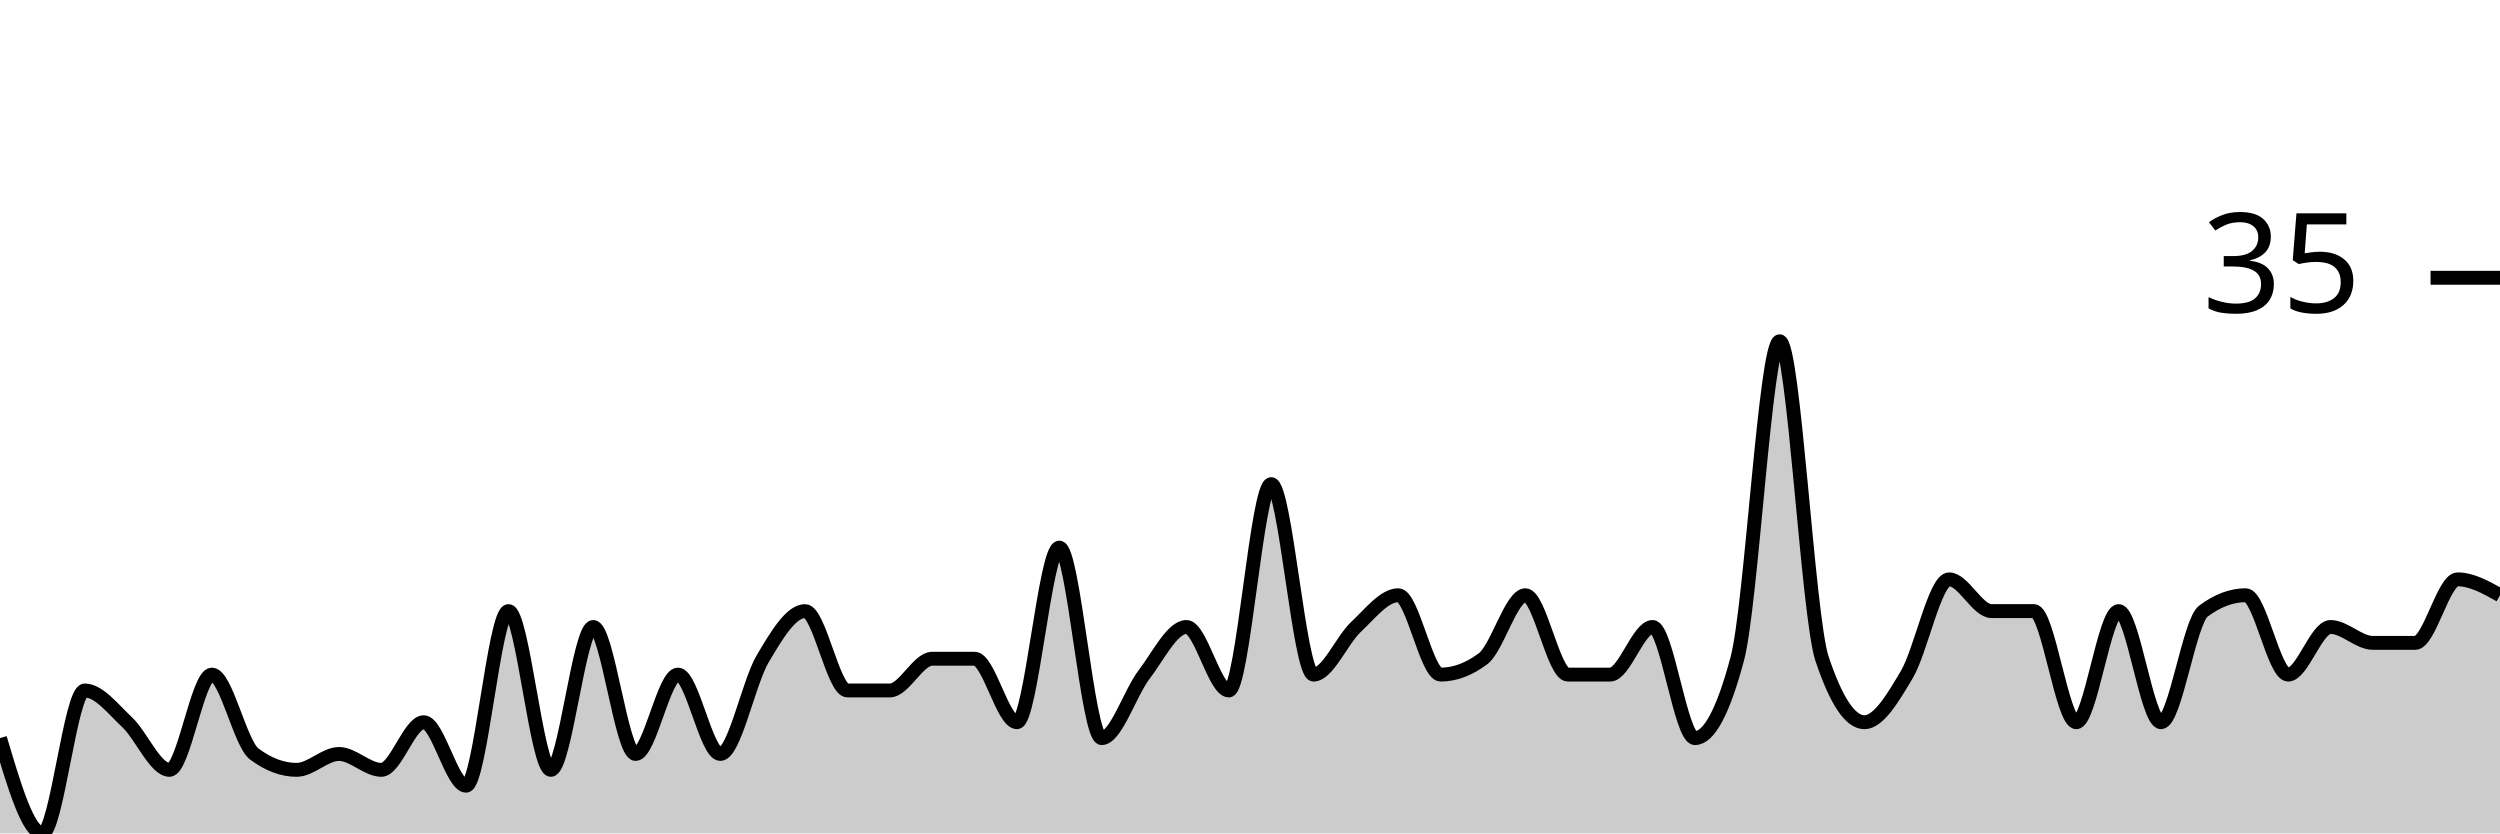
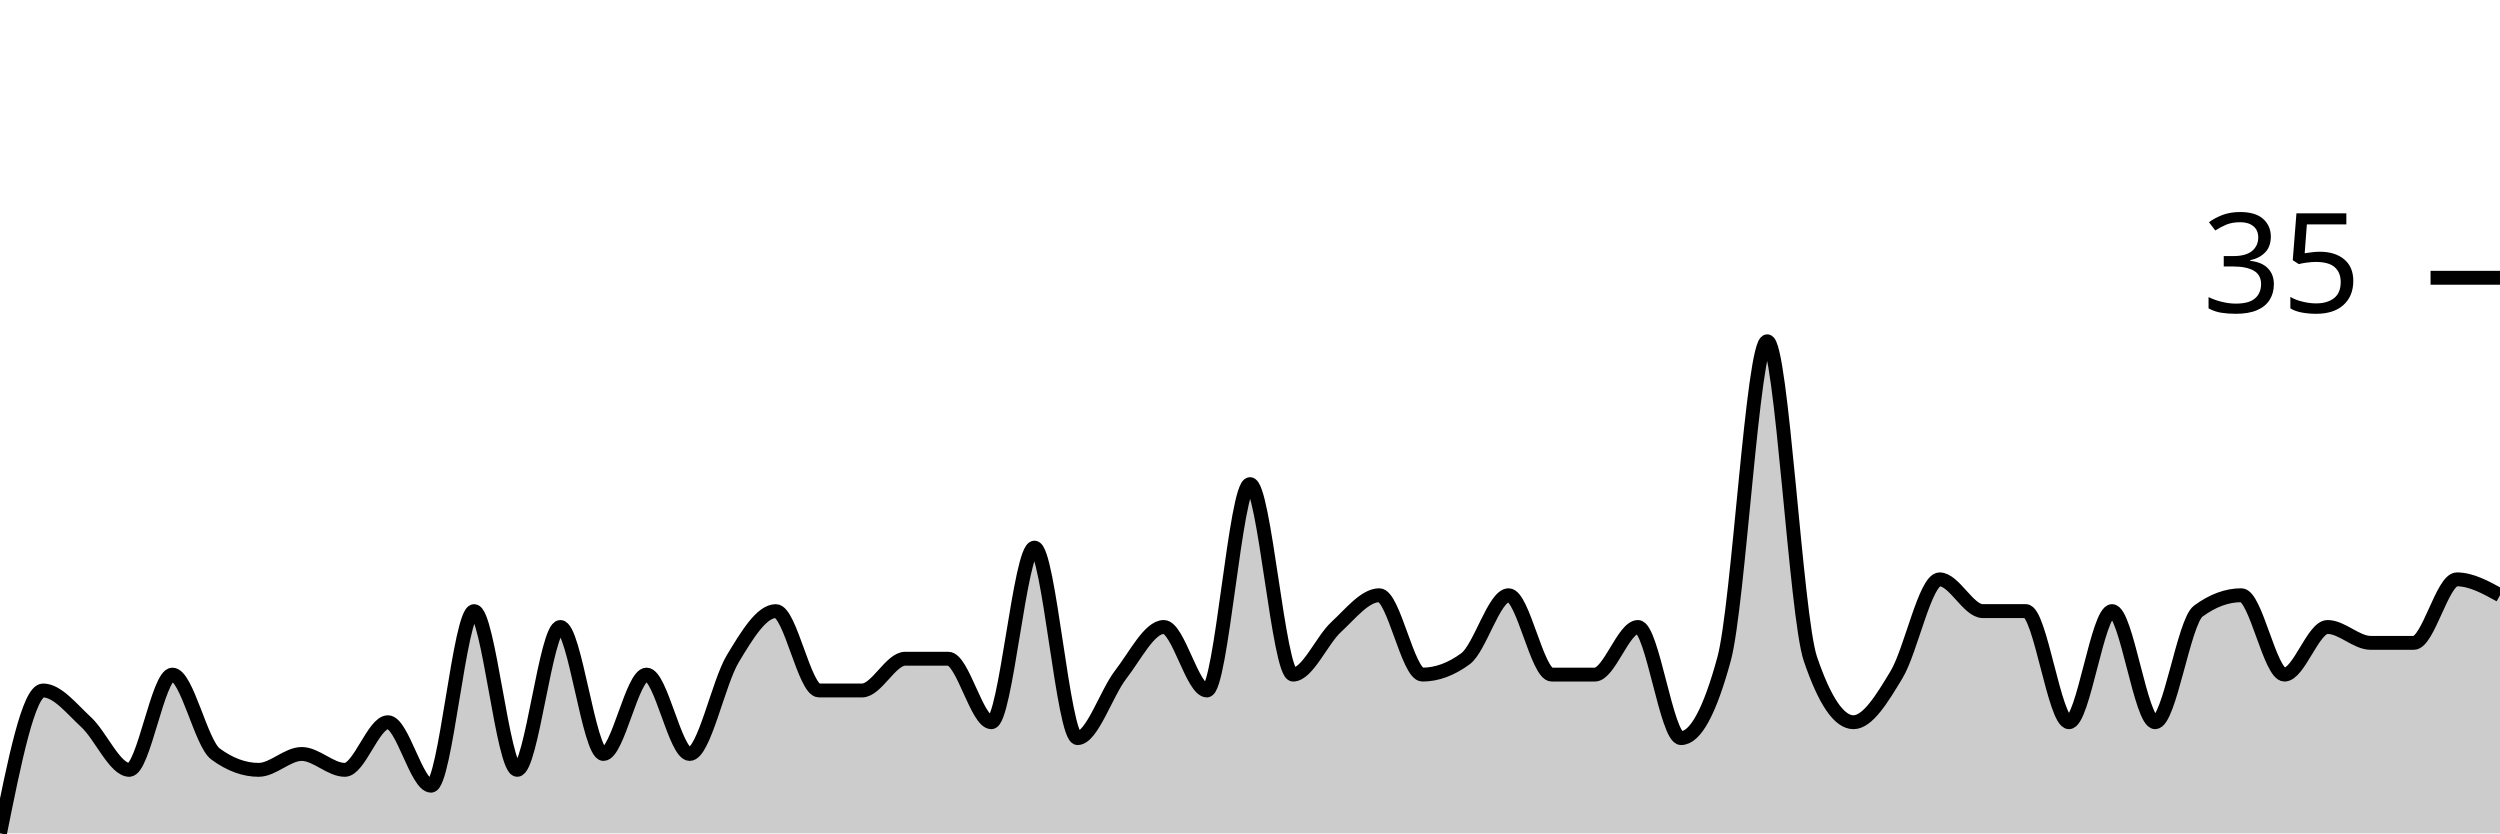
<svg xmlns="http://www.w3.org/2000/svg" viewBox="0 0 180 60">
  <g transform="translate(0,20)">
-     <path class="area" fill="rgba(0, 0, 0, 0.2)" d="M0,33.143C1.017,36.571,2.034,40,3.051,40C4.068,40,5.085,29.714,6.102,29.714C7.119,29.714,8.136,31.048,9.153,32C10.169,32.952,11.186,35.429,12.203,35.429C13.22,35.429,14.237,28.571,15.254,28.571C16.271,28.571,17.288,33.524,18.305,34.286C19.322,35.048,20.339,35.429,21.356,35.429C22.373,35.429,23.39,34.286,24.407,34.286C25.424,34.286,26.441,35.429,27.458,35.429C28.475,35.429,29.492,32,30.508,32C31.525,32,32.542,36.571,33.559,36.571C34.576,36.571,35.593,24,36.61,24C37.627,24,38.644,35.429,39.661,35.429C40.678,35.429,41.695,25.143,42.712,25.143C43.729,25.143,44.746,34.286,45.763,34.286C46.78,34.286,47.797,28.571,48.814,28.571C49.831,28.571,50.847,34.286,51.864,34.286C52.881,34.286,53.898,29.143,54.915,27.429C55.932,25.714,56.949,24,57.966,24C58.983,24,60,29.714,61.017,29.714C62.034,29.714,63.051,29.714,64.068,29.714C65.085,29.714,66.102,27.429,67.119,27.429C68.136,27.429,69.153,27.429,70.169,27.429C71.186,27.429,72.203,32,73.22,32C74.237,32,75.254,19.429,76.271,19.429C77.288,19.429,78.305,33.143,79.322,33.143C80.339,33.143,81.356,29.905,82.373,28.571C83.39,27.238,84.407,25.143,85.424,25.143C86.441,25.143,87.458,29.714,88.475,29.714C89.492,29.714,90.508,14.857,91.525,14.857C92.542,14.857,93.559,28.571,94.576,28.571C95.593,28.571,96.61,26.095,97.627,25.143C98.644,24.19,99.661,22.857,100.678,22.857C101.695,22.857,102.712,28.571,103.729,28.571C104.746,28.571,105.763,28.19,106.78,27.429C107.797,26.667,108.814,22.857,109.831,22.857C110.847,22.857,111.864,28.571,112.881,28.571C113.898,28.571,114.915,28.571,115.932,28.571C116.949,28.571,117.966,25.143,118.983,25.143C120,25.143,121.017,33.143,122.034,33.143C123.051,33.143,124.068,31.238,125.085,27.429C126.102,23.619,127.119,4.571,128.136,4.571C129.153,4.571,130.169,24.381,131.186,27.429C132.203,30.476,133.22,32,134.237,32C135.254,32,136.271,30.286,137.288,28.571C138.305,26.857,139.322,21.714,140.339,21.714C141.356,21.714,142.373,24,143.39,24C144.407,24,145.424,24,146.441,24C147.458,24,148.475,32,149.492,32C150.508,32,151.525,24,152.542,24C153.559,24,154.576,32,155.593,32C156.61,32,157.627,24.762,158.644,24C159.661,23.238,160.678,22.857,161.695,22.857C162.712,22.857,163.729,28.571,164.746,28.571C165.763,28.571,166.78,25.143,167.797,25.143C168.814,25.143,169.831,26.286,170.847,26.286C171.864,26.286,172.881,26.286,173.898,26.286C174.915,26.286,175.932,21.714,176.949,21.714C177.966,21.714,178.983,22.286,180,22.857L180,40C178.983,40,177.966,40,176.949,40C175.932,40,174.915,40,173.898,40C172.881,40,171.864,40,170.847,40C169.831,40,168.814,40,167.797,40C166.78,40,165.763,40,164.746,40C163.729,40,162.712,40,161.695,40C160.678,40,159.661,40,158.644,40C157.627,40,156.61,40,155.593,40C154.576,40,153.559,40,152.542,40C151.525,40,150.508,40,149.492,40C148.475,40,147.458,40,146.441,40C145.424,40,144.407,40,143.39,40C142.373,40,141.356,40,140.339,40C139.322,40,138.305,40,137.288,40C136.271,40,135.254,40,134.237,40C133.22,40,132.203,40,131.186,40C130.169,40,129.153,40,128.136,40C127.119,40,126.102,40,125.085,40C124.068,40,123.051,40,122.034,40C121.017,40,120,40,118.983,40C117.966,40,116.949,40,115.932,40C114.915,40,113.898,40,112.881,40C111.864,40,110.847,40,109.831,40C108.814,40,107.797,40,106.78,40C105.763,40,104.746,40,103.729,40C102.712,40,101.695,40,100.678,40C99.661,40,98.644,40,97.627,40C96.61,40,95.593,40,94.576,40C93.559,40,92.542,40,91.525,40C90.508,40,89.492,40,88.475,40C87.458,40,86.441,40,85.424,40C84.407,40,83.39,40,82.373,40C81.356,40,80.339,40,79.322,40C78.305,40,77.288,40,76.271,40C75.254,40,74.237,40,73.22,40C72.203,40,71.186,40,70.169,40C69.153,40,68.136,40,67.119,40C66.102,40,65.085,40,64.068,40C63.051,40,62.034,40,61.017,40C60,40,58.983,40,57.966,40C56.949,40,55.932,40,54.915,40C53.898,40,52.881,40,51.864,40C50.847,40,49.831,40,48.814,40C47.797,40,46.78,40,45.763,40C44.746,40,43.729,40,42.712,40C41.695,40,40.678,40,39.661,40C38.644,40,37.627,40,36.61,40C35.593,40,34.576,40,33.559,40C32.542,40,31.525,40,30.508,40C29.492,40,28.475,40,27.458,40C26.441,40,25.424,40,24.407,40C23.39,40,22.373,40,21.356,40C20.339,40,19.322,40,18.305,40C17.288,40,16.271,40,15.254,40C14.237,40,13.22,40,12.203,40C11.186,40,10.169,40,9.153,40C8.136,40,7.119,40,6.102,40C5.085,40,4.068,40,3.051,40C2.034,40,1.017,40,0,40Z" />
-     <path class="line" stroke="black" fill="none" d="M0,33.143C1.017,36.571,2.034,40,3.051,40C4.068,40,5.085,29.714,6.102,29.714C7.119,29.714,8.136,31.048,9.153,32C10.169,32.952,11.186,35.429,12.203,35.429C13.22,35.429,14.237,28.571,15.254,28.571C16.271,28.571,17.288,33.524,18.305,34.286C19.322,35.048,20.339,35.429,21.356,35.429C22.373,35.429,23.39,34.286,24.407,34.286C25.424,34.286,26.441,35.429,27.458,35.429C28.475,35.429,29.492,32,30.508,32C31.525,32,32.542,36.571,33.559,36.571C34.576,36.571,35.593,24,36.61,24C37.627,24,38.644,35.429,39.661,35.429C40.678,35.429,41.695,25.143,42.712,25.143C43.729,25.143,44.746,34.286,45.763,34.286C46.78,34.286,47.797,28.571,48.814,28.571C49.831,28.571,50.847,34.286,51.864,34.286C52.881,34.286,53.898,29.143,54.915,27.429C55.932,25.714,56.949,24,57.966,24C58.983,24,60,29.714,61.017,29.714C62.034,29.714,63.051,29.714,64.068,29.714C65.085,29.714,66.102,27.429,67.119,27.429C68.136,27.429,69.153,27.429,70.169,27.429C71.186,27.429,72.203,32,73.22,32C74.237,32,75.254,19.429,76.271,19.429C77.288,19.429,78.305,33.143,79.322,33.143C80.339,33.143,81.356,29.905,82.373,28.571C83.39,27.238,84.407,25.143,85.424,25.143C86.441,25.143,87.458,29.714,88.475,29.714C89.492,29.714,90.508,14.857,91.525,14.857C92.542,14.857,93.559,28.571,94.576,28.571C95.593,28.571,96.61,26.095,97.627,25.143C98.644,24.19,99.661,22.857,100.678,22.857C101.695,22.857,102.712,28.571,103.729,28.571C104.746,28.571,105.763,28.19,106.78,27.429C107.797,26.667,108.814,22.857,109.831,22.857C110.847,22.857,111.864,28.571,112.881,28.571C113.898,28.571,114.915,28.571,115.932,28.571C116.949,28.571,117.966,25.143,118.983,25.143C120,25.143,121.017,33.143,122.034,33.143C123.051,33.143,124.068,31.238,125.085,27.429C126.102,23.619,127.119,4.571,128.136,4.571C129.153,4.571,130.169,24.381,131.186,27.429C132.203,30.476,133.22,32,134.237,32C135.254,32,136.271,30.286,137.288,28.571C138.305,26.857,139.322,21.714,140.339,21.714C141.356,21.714,142.373,24,143.39,24C144.407,24,145.424,24,146.441,24C147.458,24,148.475,32,149.492,32C150.508,32,151.525,24,152.542,24C153.559,24,154.576,32,155.593,32C156.61,32,157.627,24.762,158.644,24C159.661,23.238,160.678,22.857,161.695,22.857C162.712,22.857,163.729,28.571,164.746,28.571C165.763,28.571,166.78,25.143,167.797,25.143C168.814,25.143,169.831,26.286,170.847,26.286C171.864,26.286,172.881,26.286,173.898,26.286C174.915,26.286,175.932,21.714,176.949,21.714C177.966,21.714,178.983,22.286,180,22.857" />
+     <path class="area" fill="rgba(0, 0, 0, 0.2)" d="M0,40C1.034,34.857,2.069,29.714,3.103,29.714C4.138,29.714,5.172,31.048,6.207,32C7.241,32.952,8.276,35.429,9.31,35.429C10.345,35.429,11.379,28.571,12.414,28.571C13.448,28.571,14.483,33.524,15.517,34.286C16.552,35.048,17.586,35.429,18.621,35.429C19.655,35.429,20.69,34.286,21.724,34.286C22.759,34.286,23.793,35.429,24.828,35.429C25.862,35.429,26.897,32,27.931,32C28.966,32,30,36.571,31.034,36.571C32.069,36.571,33.103,24,34.138,24C35.172,24,36.207,35.429,37.241,35.429C38.276,35.429,39.31,25.143,40.345,25.143C41.379,25.143,42.414,34.286,43.448,34.286C44.483,34.286,45.517,28.571,46.552,28.571C47.586,28.571,48.621,34.286,49.655,34.286C50.69,34.286,51.724,29.143,52.759,27.429C53.793,25.714,54.828,24,55.862,24C56.897,24,57.931,29.714,58.966,29.714C60,29.714,61.034,29.714,62.069,29.714C63.103,29.714,64.138,27.429,65.172,27.429C66.207,27.429,67.241,27.429,68.276,27.429C69.31,27.429,70.345,32,71.379,32C72.414,32,73.448,19.429,74.483,19.429C75.517,19.429,76.552,33.143,77.586,33.143C78.621,33.143,79.655,29.905,80.69,28.571C81.724,27.238,82.759,25.143,83.793,25.143C84.828,25.143,85.862,29.714,86.897,29.714C87.931,29.714,88.966,14.857,90,14.857C91.034,14.857,92.069,28.571,93.103,28.571C94.138,28.571,95.172,26.095,96.207,25.143C97.241,24.19,98.276,22.857,99.31,22.857C100.345,22.857,101.379,28.571,102.414,28.571C103.448,28.571,104.483,28.19,105.517,27.429C106.552,26.667,107.586,22.857,108.621,22.857C109.655,22.857,110.69,28.571,111.724,28.571C112.759,28.571,113.793,28.571,114.828,28.571C115.862,28.571,116.897,25.143,117.931,25.143C118.966,25.143,120,33.143,121.034,33.143C122.069,33.143,123.103,31.238,124.138,27.429C125.172,23.619,126.207,4.571,127.241,4.571C128.276,4.571,129.31,24.381,130.345,27.429C131.379,30.476,132.414,32,133.448,32C134.483,32,135.517,30.286,136.552,28.571C137.586,26.857,138.621,21.714,139.655,21.714C140.69,21.714,141.724,24,142.759,24C143.793,24,144.828,24,145.862,24C146.897,24,147.931,32,148.966,32C150,32,151.034,24,152.069,24C153.103,24,154.138,32,155.172,32C156.207,32,157.241,24.762,158.276,24C159.31,23.238,160.345,22.857,161.379,22.857C162.414,22.857,163.448,28.571,164.483,28.571C165.517,28.571,166.552,25.143,167.586,25.143C168.621,25.143,169.655,26.286,170.69,26.286C171.724,26.286,172.759,26.286,173.793,26.286C174.828,26.286,175.862,21.714,176.897,21.714C177.931,21.714,178.966,22.286,180,22.857L180,40C178.966,40,177.931,40,176.897,40C175.862,40,174.828,40,173.793,40C172.759,40,171.724,40,170.69,40C169.655,40,168.621,40,167.586,40C166.552,40,165.517,40,164.483,40C163.448,40,162.414,40,161.379,40C160.345,40,159.31,40,158.276,40C157.241,40,156.207,40,155.172,40C154.138,40,153.103,40,152.069,40C151.034,40,150,40,148.966,40C147.931,40,146.897,40,145.862,40C144.828,40,143.793,40,142.759,40C141.724,40,140.69,40,139.655,40C138.621,40,137.586,40,136.552,40C135.517,40,134.483,40,133.448,40C132.414,40,131.379,40,130.345,40C129.31,40,128.276,40,127.241,40C126.207,40,125.172,40,124.138,40C123.103,40,122.069,40,121.034,40C120,40,118.966,40,117.931,40C116.897,40,115.862,40,114.828,40C113.793,40,112.759,40,111.724,40C110.69,40,109.655,40,108.621,40C107.586,40,106.552,40,105.517,40C104.483,40,103.448,40,102.414,40C101.379,40,100.345,40,99.31,40C98.276,40,97.241,40,96.207,40C95.172,40,94.138,40,93.103,40C92.069,40,91.034,40,90,40C88.966,40,87.931,40,86.897,40C85.862,40,84.828,40,83.793,40C82.759,40,81.724,40,80.69,40C79.655,40,78.621,40,77.586,40C76.552,40,75.517,40,74.483,40C73.448,40,72.414,40,71.379,40C70.345,40,69.31,40,68.276,40C67.241,40,66.207,40,65.172,40C64.138,40,63.103,40,62.069,40C61.034,40,60,40,58.966,40C57.931,40,56.897,40,55.862,40C54.828,40,53.793,40,52.759,40C51.724,40,50.69,40,49.655,40C48.621,40,47.586,40,46.552,40C45.517,40,44.483,40,43.448,40C42.414,40,41.379,40,40.345,40C39.31,40,38.276,40,37.241,40C36.207,40,35.172,40,34.138,40C33.103,40,32.069,40,31.034,40C30,40,28.966,40,27.931,40C26.897,40,25.862,40,24.828,40C23.793,40,22.759,40,21.724,40C20.69,40,19.655,40,18.621,40C17.586,40,16.552,40,15.517,40C14.483,40,13.448,40,12.414,40C11.379,40,10.345,40,9.31,40C8.276,40,7.241,40,6.207,40C5.172,40,4.138,40,3.103,40C2.069,40,1.034,40,0,40Z" />
+     <path class="line" stroke="black" fill="none" d="M0,40C1.034,34.857,2.069,29.714,3.103,29.714C4.138,29.714,5.172,31.048,6.207,32C7.241,32.952,8.276,35.429,9.31,35.429C10.345,35.429,11.379,28.571,12.414,28.571C13.448,28.571,14.483,33.524,15.517,34.286C16.552,35.048,17.586,35.429,18.621,35.429C19.655,35.429,20.69,34.286,21.724,34.286C22.759,34.286,23.793,35.429,24.828,35.429C25.862,35.429,26.897,32,27.931,32C28.966,32,30,36.571,31.034,36.571C32.069,36.571,33.103,24,34.138,24C35.172,24,36.207,35.429,37.241,35.429C38.276,35.429,39.31,25.143,40.345,25.143C41.379,25.143,42.414,34.286,43.448,34.286C44.483,34.286,45.517,28.571,46.552,28.571C47.586,28.571,48.621,34.286,49.655,34.286C50.69,34.286,51.724,29.143,52.759,27.429C53.793,25.714,54.828,24,55.862,24C56.897,24,57.931,29.714,58.966,29.714C60,29.714,61.034,29.714,62.069,29.714C63.103,29.714,64.138,27.429,65.172,27.429C66.207,27.429,67.241,27.429,68.276,27.429C69.31,27.429,70.345,32,71.379,32C72.414,32,73.448,19.429,74.483,19.429C75.517,19.429,76.552,33.143,77.586,33.143C78.621,33.143,79.655,29.905,80.69,28.571C81.724,27.238,82.759,25.143,83.793,25.143C84.828,25.143,85.862,29.714,86.897,29.714C87.931,29.714,88.966,14.857,90,14.857C91.034,14.857,92.069,28.571,93.103,28.571C94.138,28.571,95.172,26.095,96.207,25.143C97.241,24.19,98.276,22.857,99.31,22.857C100.345,22.857,101.379,28.571,102.414,28.571C103.448,28.571,104.483,28.19,105.517,27.429C106.552,26.667,107.586,22.857,108.621,22.857C109.655,22.857,110.69,28.571,111.724,28.571C112.759,28.571,113.793,28.571,114.828,28.571C115.862,28.571,116.897,25.143,117.931,25.143C118.966,25.143,120,33.143,121.034,33.143C122.069,33.143,123.103,31.238,124.138,27.429C125.172,23.619,126.207,4.571,127.241,4.571C128.276,4.571,129.31,24.381,130.345,27.429C131.379,30.476,132.414,32,133.448,32C134.483,32,135.517,30.286,136.552,28.571C137.586,26.857,138.621,21.714,139.655,21.714C140.69,21.714,141.724,24,142.759,24C143.793,24,144.828,24,145.862,24C146.897,24,147.931,32,148.966,32C150,32,151.034,24,152.069,24C153.103,24,154.138,32,155.172,32C156.207,32,157.241,24.762,158.276,24C159.31,23.238,160.345,22.857,161.379,22.857C162.414,22.857,163.448,28.571,164.483,28.571C165.517,28.571,166.552,25.143,167.586,25.143C168.621,25.143,169.655,26.286,170.69,26.286C171.724,26.286,172.759,26.286,173.793,26.286C174.828,26.286,175.862,21.714,176.897,21.714C177.931,21.714,178.966,22.286,180,22.857" />
    <path class="axis-ceiling" stroke-width="1" stroke="black" fill="none" d="M175,0L180,0" />
    <text class="axis-ceiling-label" font-family="sans-serif" text-anchor="end" font-size="10px" x="170" y="2.5">35</text>
  </g>
</svg>
